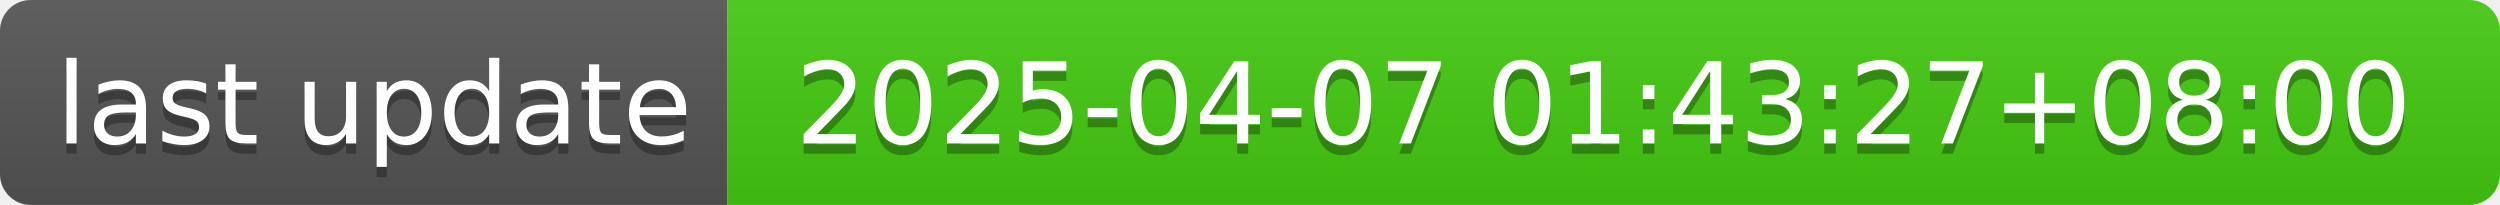
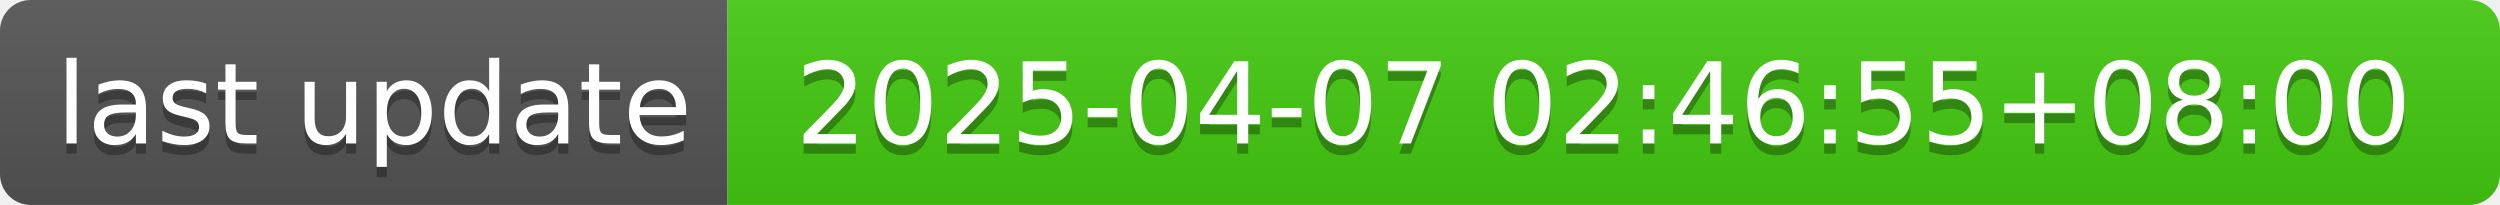
- <svg xmlns="http://www.w3.org/2000/svg" width="244" height="20" role="img" aria-label="last update: 2025-04-07 01:43:27+08:00">
+ <svg xmlns="http://www.w3.org/2000/svg" width="244" height="20" role="img" aria-label="last update: 2025-04-07 02:46:55+08:00">
  <linearGradient id="s" x2="0" y2="100%">
    <stop offset="0" stop-color="#bbb" stop-opacity=".1" />
    <stop offset="1" stop-opacity=".1" />
  </linearGradient>
  <clipPath id="r">
    <rect width="244" height="20" rx="3" fill="#fff" />
  </clipPath>
  <g clip-path="url(#r)">
    <rect width="71" height="20" fill="#555" />
    <rect x="71" width="173" height="20" fill="#4c1" />
    <rect width="244" height="20" fill="url(#s)" />
  </g>
  <g fill="#fff" text-anchor="middle" font-family="Verdana,Geneva,DejaVu Sans,sans-serif" text-rendering="geometricPrecision" font-size="110">
    <text aria-hidden="true" x="365" y="150" fill="#010101" fill-opacity=".3" transform="scale(.1)" textLength="610">last update</text>
    <text x="365" y="140" transform="scale(.1)" fill="#fff" textLength="610">last update</text>
-     <text aria-hidden="true" x="1565" y="150" fill="#010101" fill-opacity=".3" transform="scale(.1)" textLength="1630">2025-04-07 01:43:27+08:00</text>
-     <text x="1565" y="140" transform="scale(.1)" fill="#fff" textLength="1630">2025-04-07 01:43:27+08:00</text>
+     <text aria-hidden="true" x="1565" y="150" fill="#010101" fill-opacity=".3" transform="scale(.1)" textLength="1630">2025-04-07 02:46:55+08:00</text>
+     <text x="1565" y="140" transform="scale(.1)" fill="#fff" textLength="1630">2025-04-07 02:46:55+08:00</text>
  </g>
</svg>
